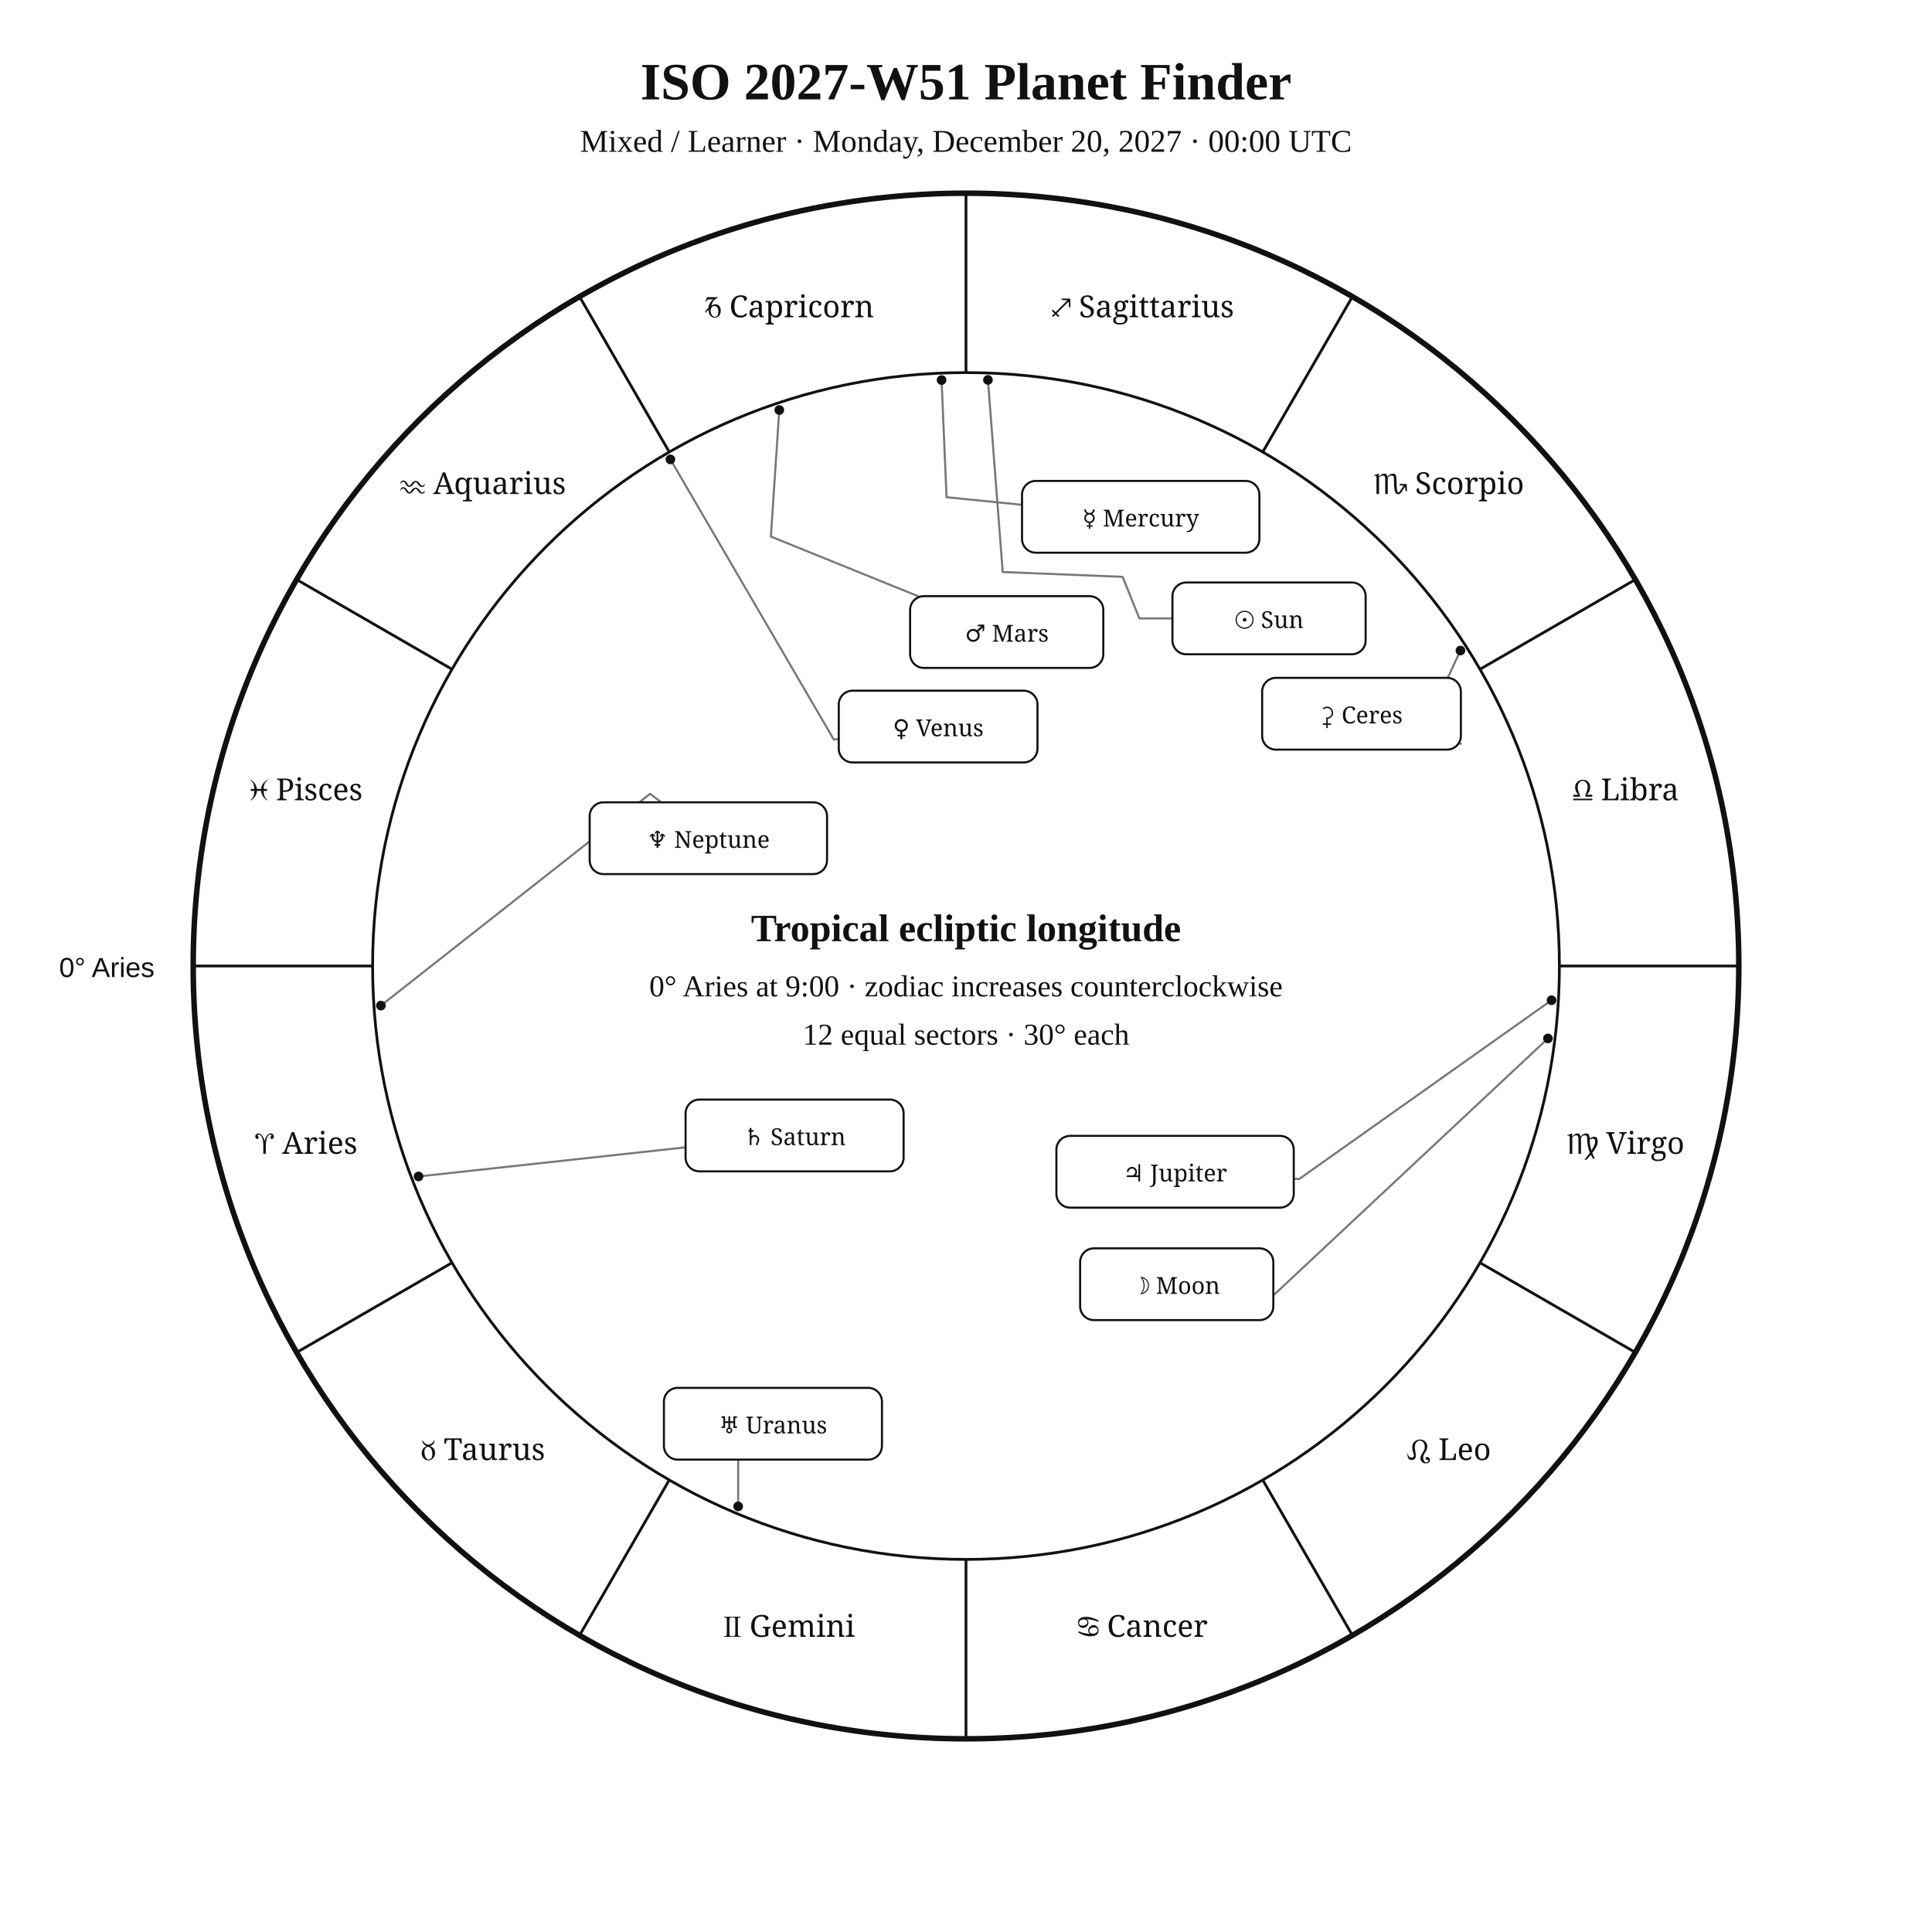
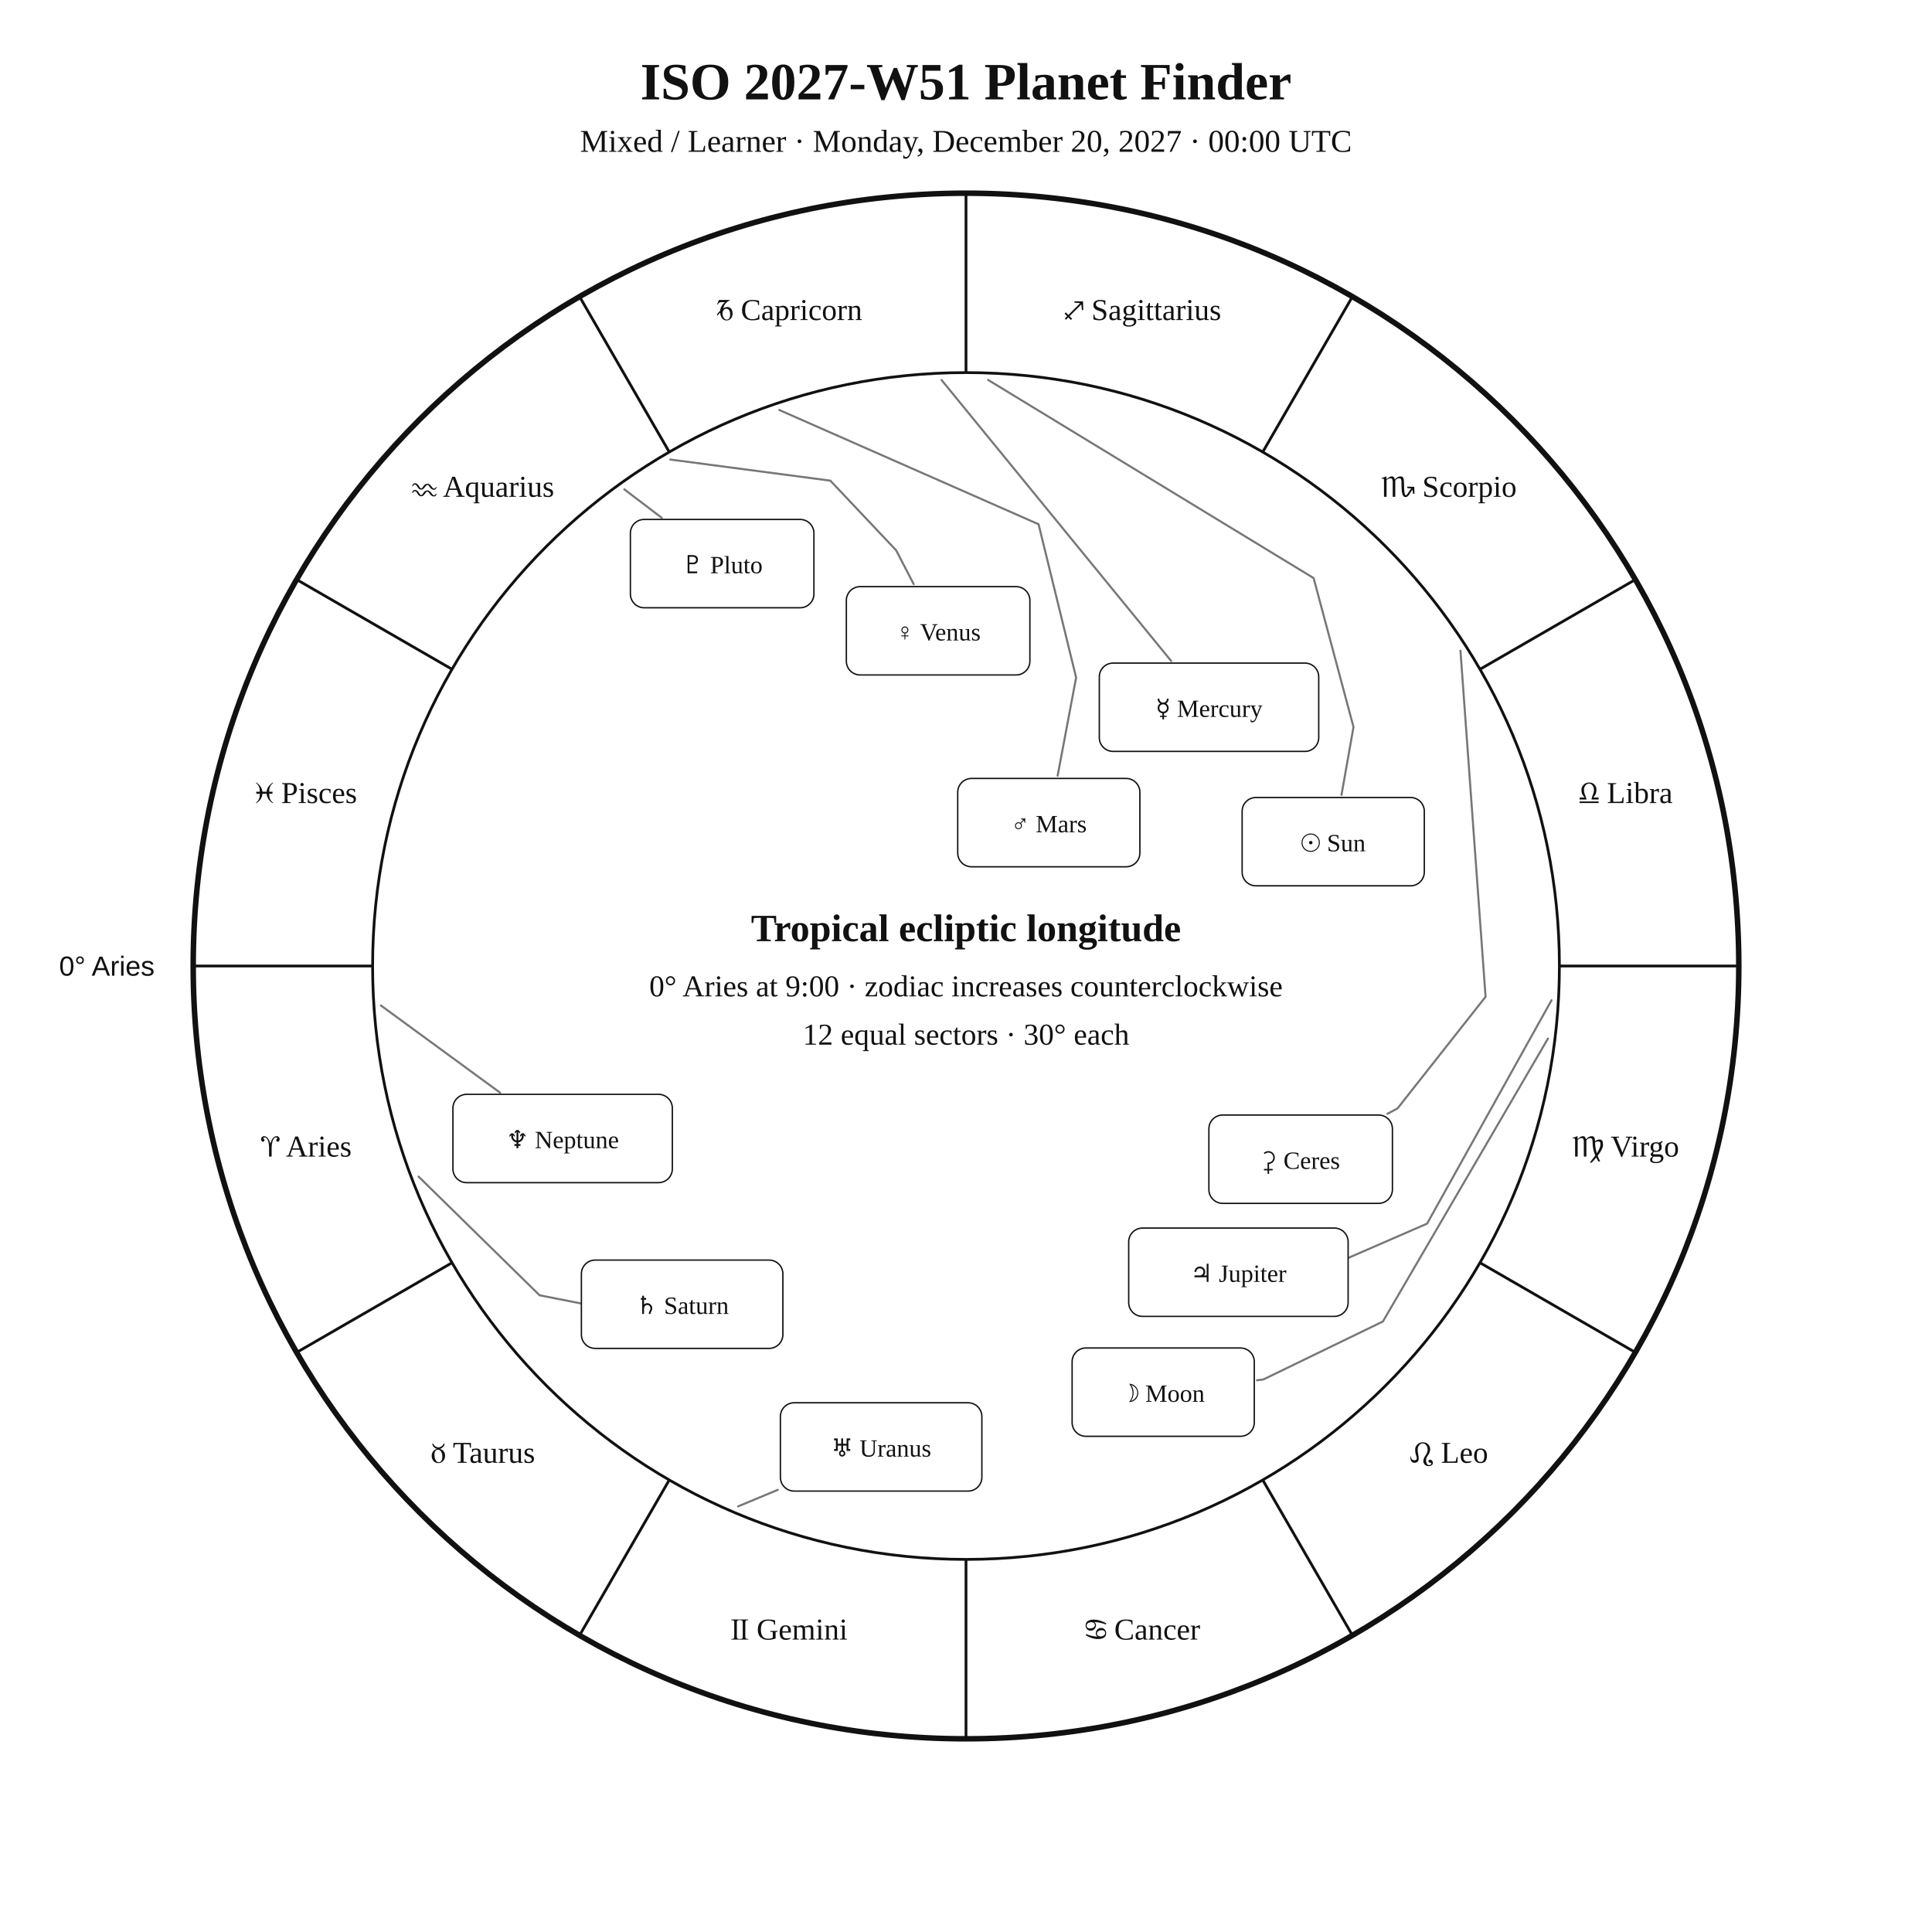
<svg xmlns="http://www.w3.org/2000/svg" width="1400" height="1400" viewBox="0 0 1400 1400">
  <rect width="100%" height="100%" fill="white" />
-   <style>text{font-family:Georgia,"Times New Roman",serif;fill:#111}.sans{font-family:Arial,Helvetica,sans-serif}.symbol{font-family:"Arial Unicode MS","Segoe UI Symbol","Noto Sans Symbols 2","Apple Symbols",serif;font-variant-emoji:text;fill:#111}</style>
+   <style>text{font-family:Georgia,"Times New Roman",serif;fill:#111!important;color:#111!important;-webkit-text-fill-color:#111!important}.sans{font-family:Arial,Helvetica,sans-serif}</style>
  <text x="700" y="72" text-anchor="middle" font-size="38" font-weight="700">ISO 2027-W51 Planet Finder</text>
  <text x="700" y="110" text-anchor="middle" font-size="23">Mixed / Learner · Monday, December 20, 2027 · 00:00 UTC</text>
  <circle cx="700" cy="700" r="560" fill="none" stroke="#111" stroke-width="4" />
  <circle cx="700" cy="700" r="430" fill="none" stroke="#111" stroke-width="2" />
  <line x1="270.0" y1="700.0" x2="140.0" y2="700.0" stroke="#111" stroke-width="2" />
  <line x1="327.6" y1="915.0" x2="215.0" y2="980.0" stroke="#111" stroke-width="2" />
  <line x1="485.0" y1="1072.4" x2="420.0" y2="1185.0" stroke="#111" stroke-width="2" />
  <line x1="700.0" y1="1130.0" x2="700.0" y2="1260.0" stroke="#111" stroke-width="2" />
  <line x1="915.0" y1="1072.4" x2="980.0" y2="1185.0" stroke="#111" stroke-width="2" />
  <line x1="1072.4" y1="915.0" x2="1185.0" y2="980.0" stroke="#111" stroke-width="2" />
  <line x1="1130.0" y1="700.0" x2="1260.0" y2="700.0" stroke="#111" stroke-width="2" />
  <line x1="1072.4" y1="485.0" x2="1185.0" y2="420.0" stroke="#111" stroke-width="2" />
  <line x1="915.0" y1="327.6" x2="980.0" y2="215.0" stroke="#111" stroke-width="2" />
  <line x1="700.0" y1="270.0" x2="700.0" y2="140.0" stroke="#111" stroke-width="2" />
  <line x1="485.0" y1="327.6" x2="420.0" y2="215.0" stroke="#111" stroke-width="2" />
  <line x1="327.6" y1="485.0" x2="215.0" y2="420.0" stroke="#111" stroke-width="2" />
-   <text class="symbol" x="221.9" y="836.1" text-anchor="middle" font-size="22">♈︎ Aries</text>
-   <text class="symbol" x="350.0" y="1058.0" text-anchor="middle" font-size="22">♉︎ Taurus</text>
-   <text class="symbol" x="571.9" y="1186.1" text-anchor="middle" font-size="22">♊︎ Gemini</text>
-   <text class="symbol" x="828.1" y="1186.1" text-anchor="middle" font-size="22">♋︎ Cancer</text>
-   <text class="symbol" x="1050.0" y="1058.0" text-anchor="middle" font-size="22">♌︎ Leo</text>
-   <text class="symbol" x="1178.1" y="836.1" text-anchor="middle" font-size="22">♍︎ Virgo</text>
-   <text class="symbol" x="1178.1" y="579.9" text-anchor="middle" font-size="22">♎︎ Libra</text>
-   <text class="symbol" x="1050.0" y="358.0" text-anchor="middle" font-size="22">♏︎ Scorpio</text>
-   <text class="symbol" x="828.1" y="229.9" text-anchor="middle" font-size="22">♐︎ Sagittarius</text>
-   <text class="symbol" x="571.9" y="229.9" text-anchor="middle" font-size="22">♑︎ Capricorn</text>
-   <text class="symbol" x="350.0" y="358.0" text-anchor="middle" font-size="22">♒︎ Aquarius</text>
-   <text class="symbol" x="221.9" y="579.9" text-anchor="middle" font-size="22">♓︎ Pisces</text>
-   <text x="112" y="708" text-anchor="end" font-size="20" class="sans">0° Aries</text>
-   <polyline points="715.9,275.3 726.6,414.5 813.5,418.0 825.6,448.1 849.6,448.1" fill="none" stroke="#777" stroke-width="1.5" stroke-linejoin="round" stroke-linecap="round" />
-   <circle cx="715.9" cy="275.3" r="3.5" fill="#111" />
-   <polyline points="1121.7,752.5 922.1,939.3 922.7,939.4" fill="none" stroke="#777" stroke-width="1.5" stroke-linejoin="round" stroke-linecap="round" />
-   <circle cx="1121.7" cy="752.5" r="3.5" fill="#111" />
-   <polyline points="682.3,275.4 685.9,360.3 740.6,365.8" fill="none" stroke="#777" stroke-width="1.5" stroke-linejoin="round" stroke-linecap="round" />
-   <circle cx="682.3" cy="275.4" r="3.5" fill="#111" />
-   <polyline points="485.8,332.9 604.2,535.9 607.8,535.5" fill="none" stroke="#777" stroke-width="1.5" stroke-linejoin="round" stroke-linecap="round" />
-   <circle cx="485.8" cy="332.9" r="3.5" fill="#111" />
-   <polyline points="564.7,297.1 558.6,388.8 665.2,432.0" fill="none" stroke="#777" stroke-width="1.5" stroke-linejoin="round" stroke-linecap="round" />
-   <circle cx="564.7" cy="297.1" r="3.5" fill="#111" />
-   <polyline points="1124.3,724.8 941.4,854.4 937.5,854.1" fill="none" stroke="#777" stroke-width="1.5" stroke-linejoin="round" stroke-linecap="round" />
-   <circle cx="1124.3" cy="724.8" r="3.5" fill="#111" />
-   <polyline points="303.3,852.5 496.8,831.4" fill="none" stroke="#777" stroke-width="1.5" stroke-linejoin="round" stroke-linecap="round" />
-   <circle cx="303.3" cy="852.5" r="3.5" fill="#111" />
-   <polyline points="534.9,1091.6 534.9,1057.7 560.1,1057.7" fill="none" stroke="#777" stroke-width="1.5" stroke-linejoin="round" stroke-linecap="round" />
-   <circle cx="534.9" cy="1091.6" r="3.5" fill="#111" />
-   <polyline points="276.0,728.7 471.1,575.2 479.2,581.4" fill="none" stroke="#777" stroke-width="1.5" stroke-linejoin="round" stroke-linecap="round" />
-   <circle cx="276.0" cy="728.7" r="3.5" fill="#111" />
-   <polyline points="1058.3,471.4 1030.8,530.5 1058.6,539.0" fill="none" stroke="#777" stroke-width="1.5" stroke-linejoin="round" stroke-linecap="round" />
-   <circle cx="1058.3" cy="471.4" r="3.5" fill="#111" />
-   <rect x="849.6" y="422.1" width="140.0" height="52.0" rx="10" fill="white" stroke="#111" stroke-width="1.5" />
-   <text class="symbol" x="919.6" y="455.1" text-anchor="middle" font-size="17">☉︎ Sun</text>
-   <rect x="782.7" y="904.6" width="140.0" height="52.0" rx="10" fill="white" stroke="#111" stroke-width="1.5" />
-   <text class="symbol" x="852.7" y="937.6" text-anchor="middle" font-size="17">☽︎ Moon</text>
-   <rect x="740.6" y="348.5" width="172.0" height="52.0" rx="10" fill="white" stroke="#111" stroke-width="1.5" />
-   <text class="symbol" x="826.6" y="381.5" text-anchor="middle" font-size="17">☿︎ Mercury</text>
-   <rect x="607.8" y="500.5" width="144.0" height="52.0" rx="10" fill="white" stroke="#111" stroke-width="1.5" />
-   <text class="symbol" x="679.8" y="533.5" text-anchor="middle" font-size="17">♀︎ Venus</text>
-   <rect x="659.5" y="432.0" width="140.0" height="52.0" rx="10" fill="white" stroke="#111" stroke-width="1.5" />
-   <text class="symbol" x="729.5" y="465.0" text-anchor="middle" font-size="17">♂︎ Mars</text>
-   <rect x="765.5" y="823.1" width="172.0" height="52.0" rx="10" fill="white" stroke="#111" stroke-width="1.5" />
-   <text class="symbol" x="851.5" y="856.1" text-anchor="middle" font-size="17">♃︎ Jupiter</text>
-   <rect x="496.8" y="796.8" width="158.0" height="52.0" rx="10" fill="white" stroke="#111" stroke-width="1.5" />
-   <text class="symbol" x="575.8" y="829.8" text-anchor="middle" font-size="17">♄︎ Saturn</text>
-   <rect x="481.1" y="1005.7" width="158.0" height="52.0" rx="10" fill="white" stroke="#111" stroke-width="1.5" />
-   <text class="symbol" x="560.1" y="1038.7" text-anchor="middle" font-size="17">♅︎ Uranus</text>
-   <rect x="427.3" y="581.4" width="172.0" height="52.0" rx="10" fill="white" stroke="#111" stroke-width="1.5" />
-   <text class="symbol" x="513.3" y="614.4" text-anchor="middle" font-size="17">♆︎ Neptune</text>
-   <rect x="914.6" y="491.2" width="144.0" height="52.0" rx="10" fill="white" stroke="#111" stroke-width="1.5" />
-   <text class="symbol" x="986.6" y="524.2" text-anchor="middle" font-size="17">⚳︎ Ceres</text>
+   <text x="221.9" y="838.1" text-anchor="middle" font-size="22">♈︎ Aries</text>
+   <text x="350.0" y="1060.0" text-anchor="middle" font-size="22">♉︎ Taurus</text>
+   <text x="571.9" y="1188.1" text-anchor="middle" font-size="22">♊︎ Gemini</text>
+   <text x="828.1" y="1188.1" text-anchor="middle" font-size="22">♋︎ Cancer</text>
+   <text x="1050.0" y="1060.0" text-anchor="middle" font-size="22">♌︎ Leo</text>
+   <text x="1178.1" y="838.1" text-anchor="middle" font-size="22">♍︎ Virgo</text>
+   <text x="1178.1" y="581.9" text-anchor="middle" font-size="22">♎︎ Libra</text>
+   <text x="1050.0" y="360.0" text-anchor="middle" font-size="22">♏︎ Scorpio</text>
+   <text x="828.1" y="231.9" text-anchor="middle" font-size="22">♐︎ Sagittarius</text>
+   <text x="571.9" y="231.9" text-anchor="middle" font-size="22">♑︎ Capricorn</text>
+   <text x="350.0" y="360.0" text-anchor="middle" font-size="22">♒︎ Aquarius</text>
+   <text x="221.9" y="581.9" text-anchor="middle" font-size="22">♓︎ Pisces</text>
+   <text x="112.0" y="707.0" text-anchor="end" font-size="20" class="sans">0° Aries</text>
+   <polyline points="716.0,275.3 951.9,418.9 980.8,526.8 972.1,576.0" fill="none" stroke="#777" stroke-width="1.5" stroke-linejoin="round" stroke-linecap="round" />
+   <rect x="900.1" y="577.9" width="132.0" height="64.0" rx="10" fill="white" stroke="#111" />
+   <text x="966.1" y="616.9" text-anchor="middle" font-size="18">☉︎ Sun</text>
+   <polyline points="1121.7,752.6 1002.1,957.6 915.5,999.6 910.9,1000.2" fill="none" stroke="#777" stroke-width="1.5" stroke-linejoin="round" stroke-linecap="round" />
+   <rect x="776.9" y="976.8" width="132.0" height="64.0" rx="10" fill="white" stroke="#111" />
+   <text x="842.9" y="1015.8" text-anchor="middle" font-size="18">☽︎ Moon</text>
+   <polyline points="682.3,275.4 848.7,479.0" fill="none" stroke="#777" stroke-width="1.5" stroke-linejoin="round" stroke-linecap="round" />
+   <rect x="796.6" y="480.5" width="159.0" height="64.0" rx="10" fill="white" stroke="#111" />
+   <text x="876.1" y="519.5" text-anchor="middle" font-size="18">☿︎ Mercury</text>
+   <polyline points="485.7,333.0 601.7,348.3 649.4,398.8 662.1,423.3" fill="none" stroke="#777" stroke-width="1.5" stroke-linejoin="round" stroke-linecap="round" />
+   <rect x="613.3" y="425.1" width="133.0" height="64.0" rx="10" fill="white" stroke="#111" />
+   <text x="679.8" y="464.1" text-anchor="middle" font-size="18">♀︎ Venus</text>
+   <polyline points="564.7,297.1 752.6,379.9 779.8,491.0 766.4,562.1" fill="none" stroke="#777" stroke-width="1.5" stroke-linejoin="round" stroke-linecap="round" />
+   <rect x="694.0" y="564.1" width="132.0" height="64.0" rx="10" fill="white" stroke="#111" />
+   <text x="760.0" y="603.1" text-anchor="middle" font-size="18">♂︎ Mars</text>
+   <polyline points="1124.3,724.8 1034.1,886.7 961.2,918.4 961.2,918.4" fill="none" stroke="#777" stroke-width="1.5" stroke-linejoin="round" stroke-linecap="round" />
+   <rect x="817.9" y="889.9" width="159.0" height="64.0" rx="10" fill="white" stroke="#111" />
+   <text x="897.4" y="928.9" text-anchor="middle" font-size="18">♃︎ Jupiter</text>
+   <polyline points="303.3,852.6 391.0,938.6 446.6,949.6 446.6,949.6" fill="none" stroke="#777" stroke-width="1.5" stroke-linejoin="round" stroke-linecap="round" />
+   <rect x="421.3" y="913.1" width="146.0" height="64.0" rx="10" fill="white" stroke="#111" />
+   <text x="494.3" y="952.1" text-anchor="middle" font-size="18">♄︎ Saturn</text>
+   <polyline points="1058.3,471.5 1076.5,722.3 1012.7,803.2 1005.4,807.1" fill="none" stroke="#777" stroke-width="1.5" stroke-linejoin="round" stroke-linecap="round" />
+   <rect x="876.0" y="808.0" width="133.0" height="64.0" rx="10" fill="white" stroke="#111" />
+   <text x="942.5" y="847.0" text-anchor="middle" font-size="18">⚳︎ Ceres</text>
+   <polyline points="534.8,1091.6 563.6,1079.6" fill="none" stroke="#777" stroke-width="1.5" stroke-linejoin="round" stroke-linecap="round" />
+   <rect x="565.5" y="1016.5" width="146.0" height="64.0" rx="10" fill="white" stroke="#111" />
+   <text x="638.5" y="1055.5" text-anchor="middle" font-size="18">♅︎ Uranus</text>
+   <polyline points="276.0,728.6 362.4,791.8" fill="none" stroke="#777" stroke-width="1.5" stroke-linejoin="round" stroke-linecap="round" />
+   <rect x="328.2" y="793.0" width="159.0" height="64.0" rx="10" fill="white" stroke="#111" />
+   <text x="407.7" y="832.0" text-anchor="middle" font-size="18">♆︎ Neptune</text>
+   <polyline points="452.4,354.6 479.5,375.2" fill="none" stroke="#777" stroke-width="1.5" stroke-linejoin="round" stroke-linecap="round" />
+   <rect x="456.8" y="376.4" width="133.0" height="64.0" rx="10" fill="white" stroke="#111" />
+   <text x="523.3" y="415.4" text-anchor="middle" font-size="18">♇︎ Pluto</text>
  <text x="700" y="682" text-anchor="middle" font-size="28" font-weight="700">Tropical ecliptic longitude</text>
  <text x="700" y="722" text-anchor="middle" font-size="22">0° Aries at 9:00 · zodiac increases counterclockwise</text>
  <text x="700" y="757" text-anchor="middle" font-size="22">12 equal sectors · 30° each</text>
</svg>
